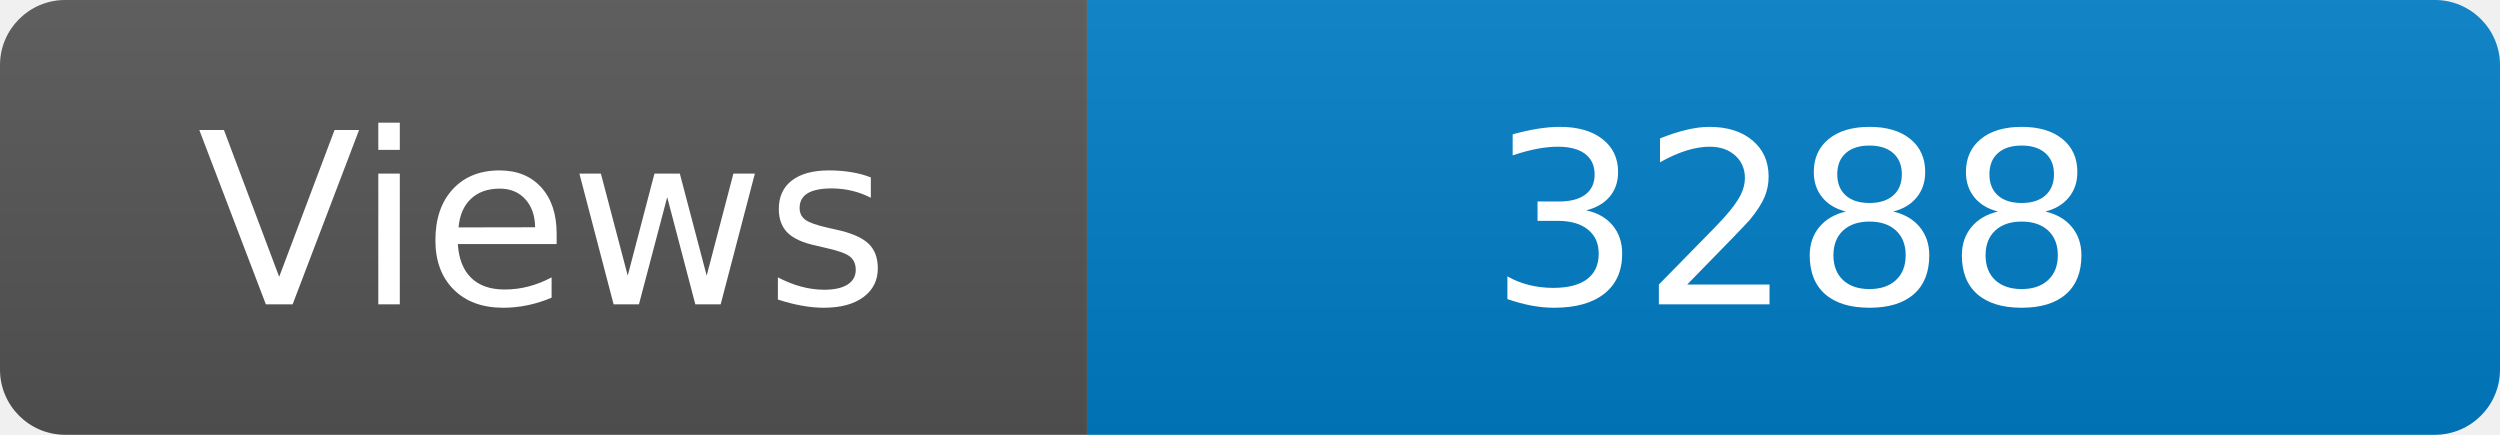
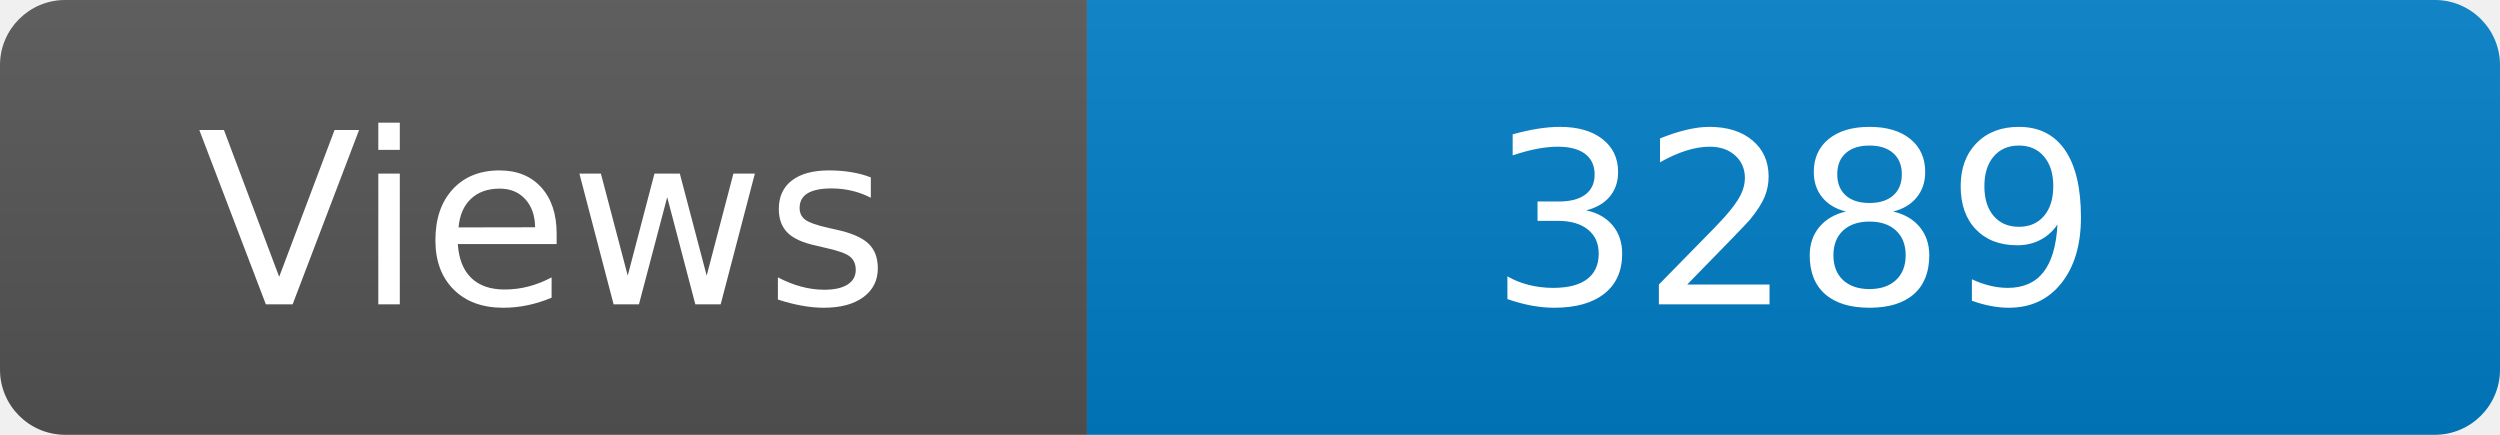
<svg xmlns="http://www.w3.org/2000/svg" width="115" height="20" role="img" aria-label="Maintained?: yes">
  <linearGradient id="s" x2="0" y2="100%">
    <stop offset="0" stop-color="#bbb" stop-opacity=".1" />
    <stop offset="1" stop-opacity=".1" />
  </linearGradient>
  <clipPath id="r">
    <rect width="115" height="20" rx="3" fill="#fff" />
  </clipPath>
  <g clip-path="url(#r)">
    <rect width="50" height="20" fill="#555" />
    <rect x="50" width="160" height="20" fill="#007ec6" />
    <rect width="115" height="20" fill="url(#s)" />
  </g>
  <g fill="#fff" text-anchor="middle" font-family="Verdana,Geneva,DejaVu Sans,sans-serif" font-size="110">
    <text x="250" y="140" transform="scale(.1)" fill="#fff">Views</text>
-     <text x="825" y="140" transform="scale(.1)" fill="#fff">3288</text>
+     <text x="825" y="140" transform="scale(.1)" fill="#fff">3289</text>
  </g>
</svg>
